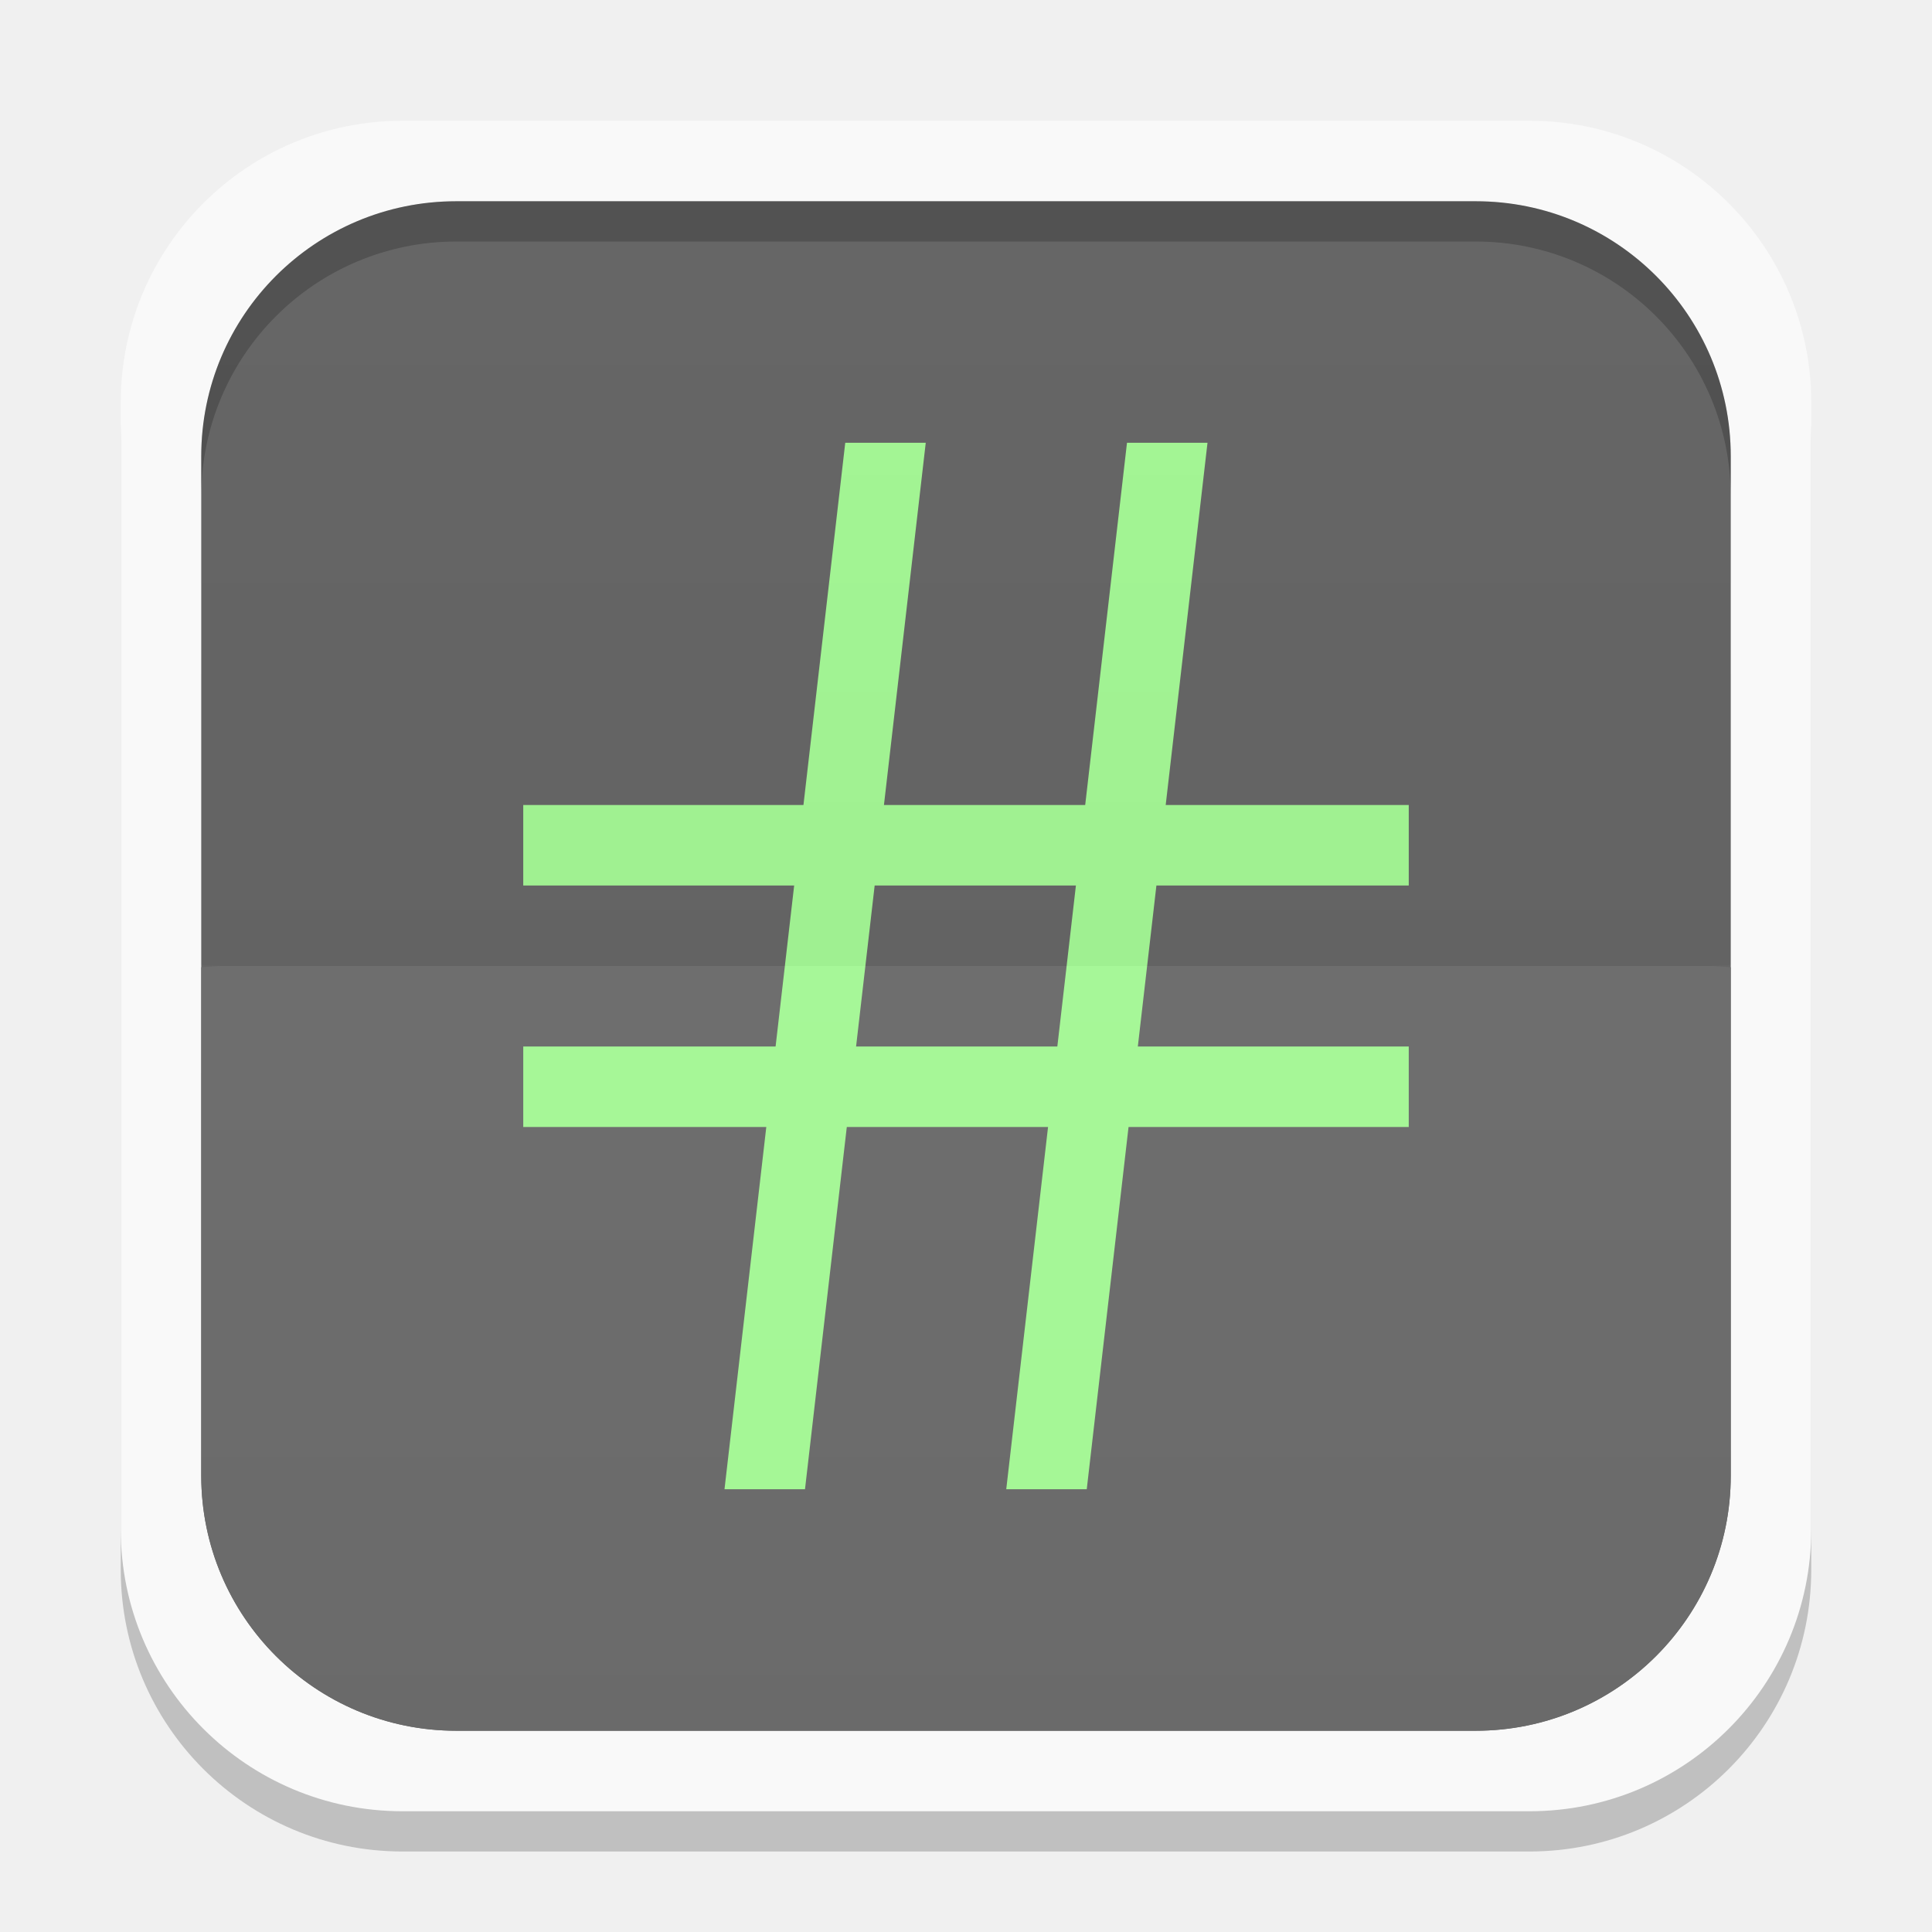
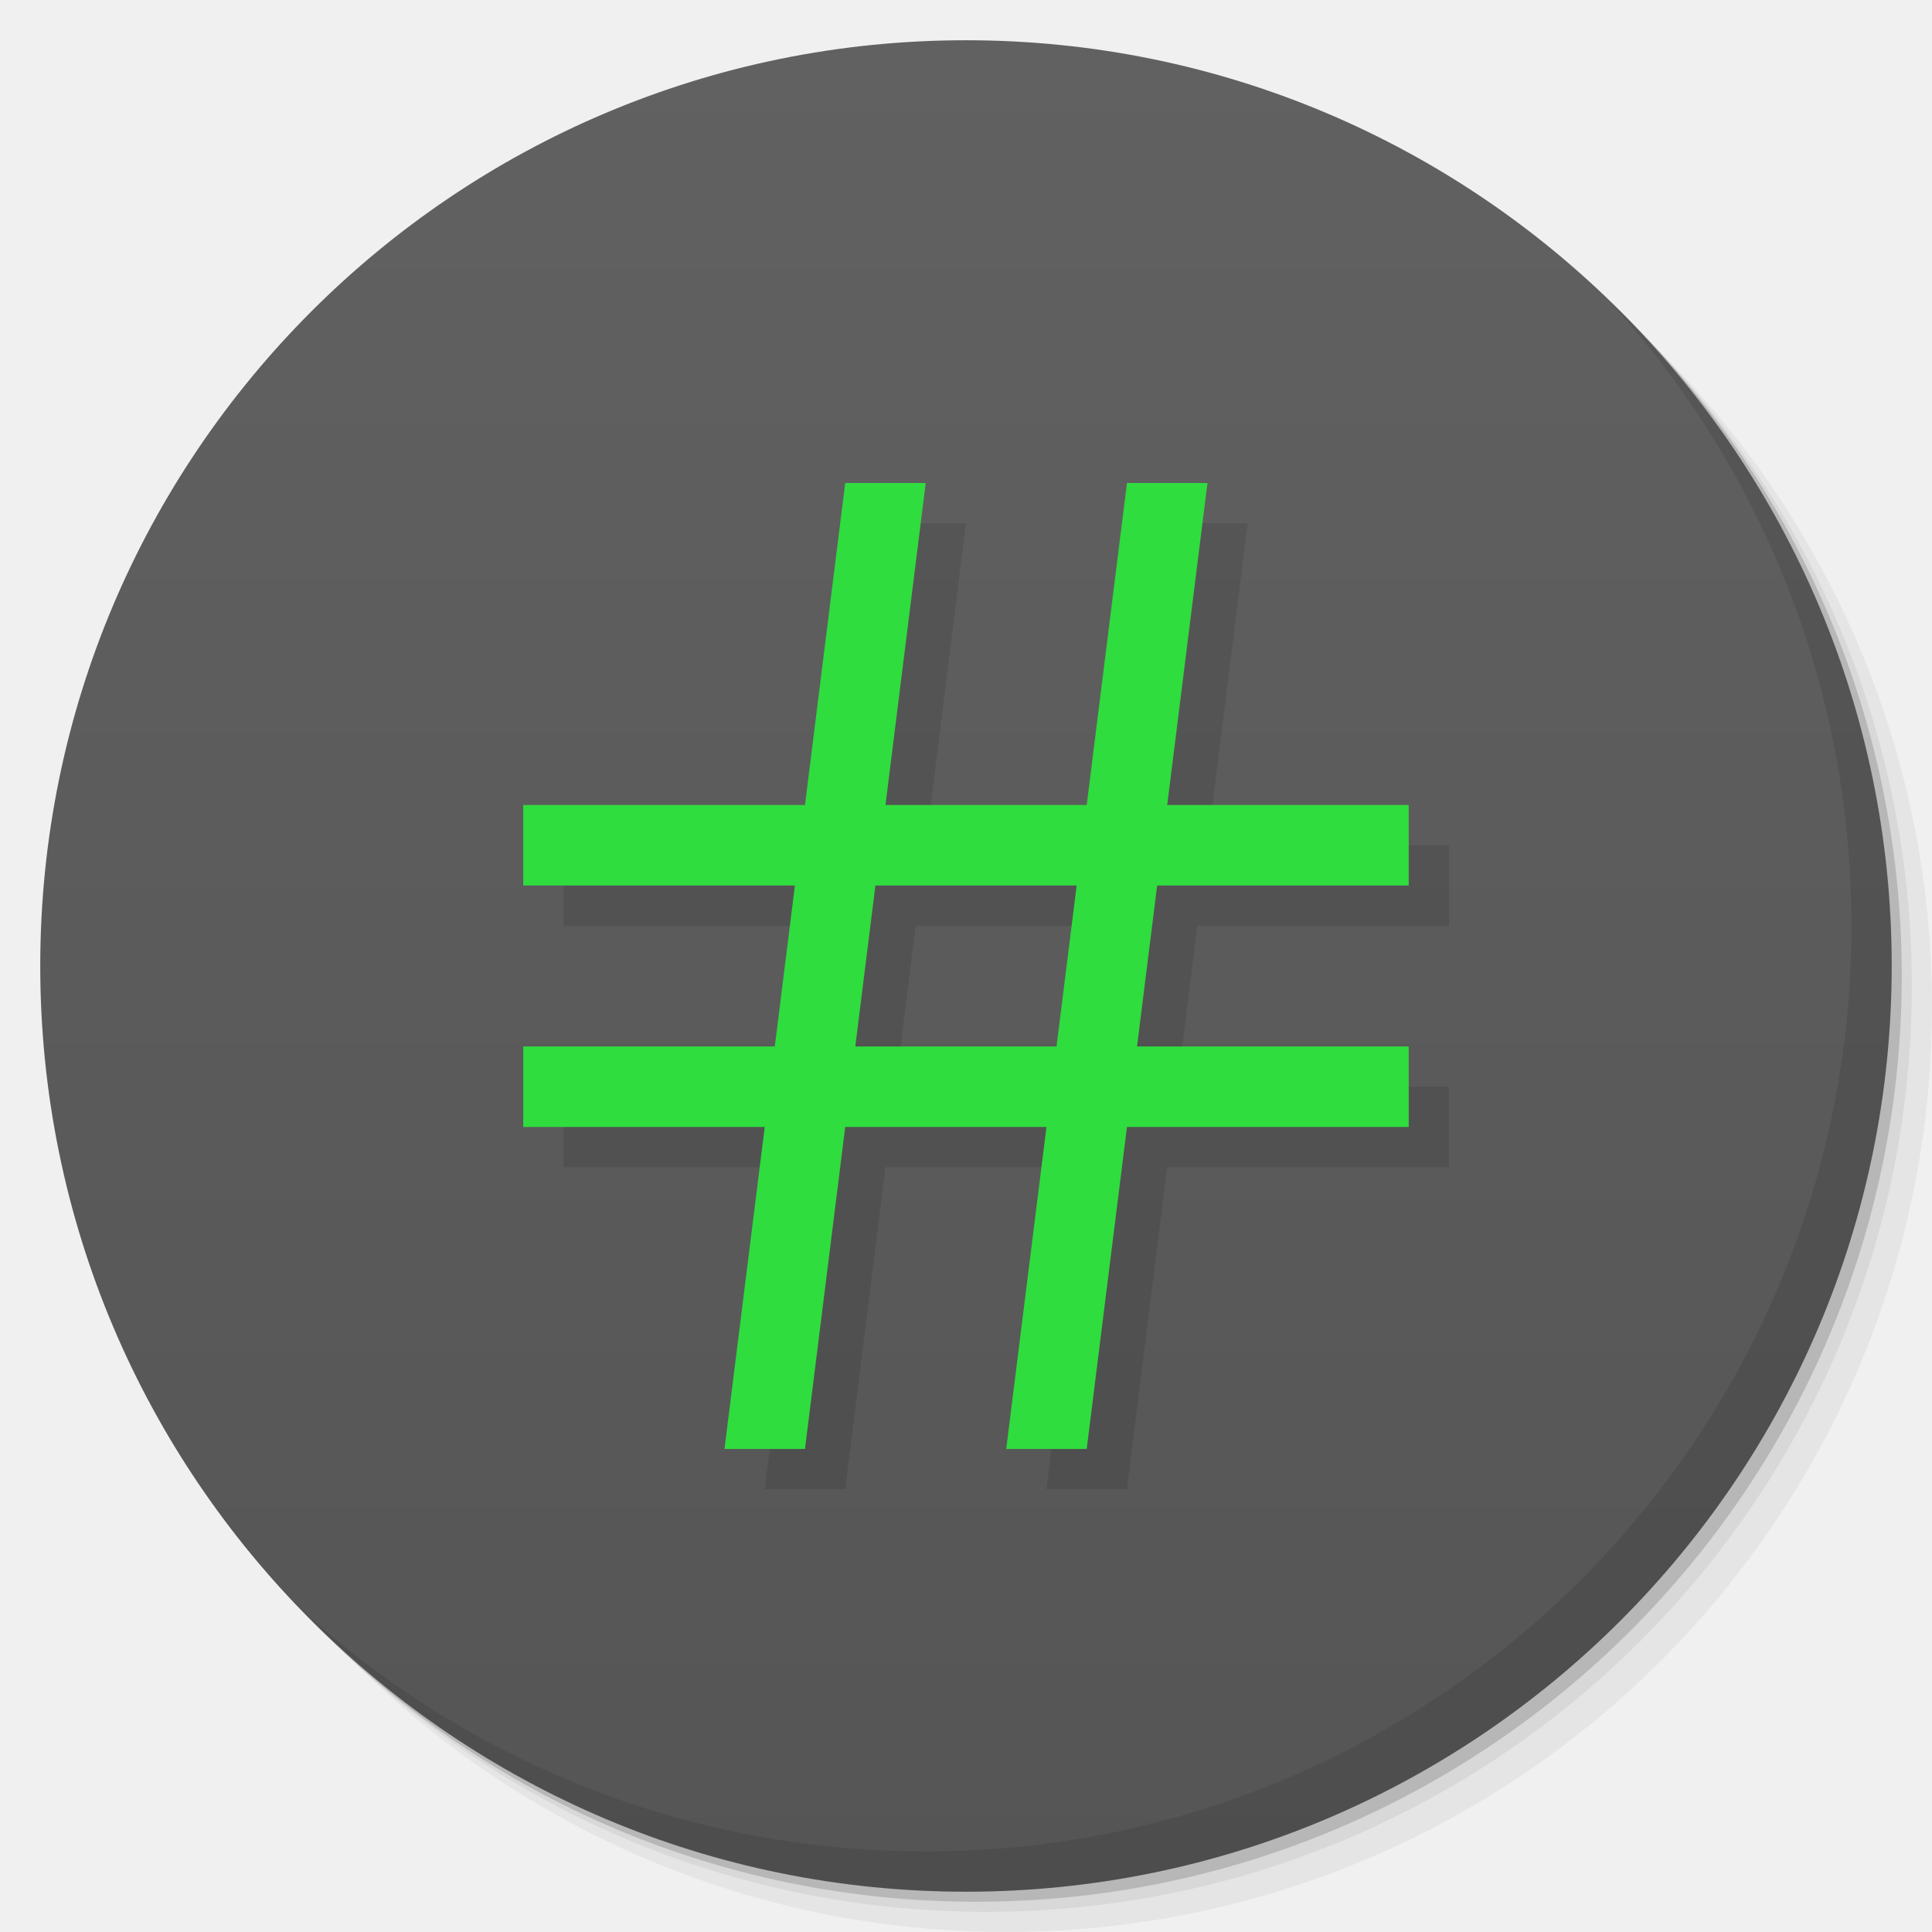
- <svg xmlns="http://www.w3.org/2000/svg" xmlns:xlink="http://www.w3.org/1999/xlink" width="48" height="48">
-   <defs>
-     <clipPath>
-       <path d="M -670.14,51.863 L -114.616,405.003 L -257.111,510.326 L -514.221,-71.013 L -670.14,51.863 z" />
-     </clipPath>
-     <clipPath>
-       <rect width="20" x="1" y="1" rx="2" height="20" fill="#fff" fill-rule="evenodd" />
-     </clipPath>
-     <clipPath>
-       <rect width="84" x="6" y="6" rx="6" height="84" fill="#fff" />
-     </clipPath>
-     <clipPath>
-       <path d="M 54.1,12.5 12.9,54.7 C -2.7,70.3 23,69 32.3,74.9 36.6,77.7 18.5,81.3 22.2,85 c 3.6,3.7 21.7,7.1 25.3,10.7 3.6,3.7 -7.3,7.6 -3.7,11.3 3.5,3.7 11.9,0.2 13.4,8.6 1.1,6.2 15.4,3.1 21.8,-2.2 4,-3.4 -6.9,-3.4 -3.3,-7.1 9,-9.1 17,-4.1 20.3,-12.5 1.8,-4.5 -13.6,-7.7 -9.5,-10.6 9.8,-6.9 45.8,-10.4 29.2,-27 L 73,12.5 c -5.3,-5 -14,-5 -18.9,0 z m -9.9,64.7 c 0.9,0 30.8,4 19.3,7.1 -4.4,1.2 -24.6,-7.1 -19.3,-7.1 z m 57.2,16.6 c 0,2.1 16.3,3.3 15.4,-0.5 -1.3,-6.4 -13.6,-5.9 -15.4,0.5 z m -69.5,11.1 c 3.7,3.2 9.3,-0.7 11.1,-5.2 -3.6,-4.7 -16.9,0.3 -11.1,5.2 z m 67.5,-6.7 c -4.6,4.2 0.8,8.6 5.3,5.7 1.2,-0.8 -0.1,-4.7 -5.3,-5.7 z" />
-     </clipPath>
-     <clipPath>
-       <rect width="96" x="-100" height="96" fill="#fff" />
-     </clipPath>
-     <clipPath>
-       <path d="M 95.311,352.545 L 476.403,352.545 L 476.403,71.423 L 95.311,71.423 L 95.311,352.545 z" />
-     </clipPath>
-     <clipPath>
-       <path d="M 93.311,354.545 L 478.511,354.545 L 478.511,69.185 L 93.311,69.185 L 93.311,354.545 z" />
-     </clipPath>
-     <clipPath>
-       <path d="M 93.311,69.185 L 478.511,69.185 L 478.511,354.545 L 93.311,354.545 L 93.311,69.185 z" />
-     </clipPath>
-     <clipPath>
-       <path d="M 92.311,355.545 L 479.511,355.545 L 479.511,68.185 L 92.311,68.185 L 92.311,355.545 z" />
-     </clipPath>
-     <linearGradient gradientTransform="translate(0,-1004.362)" y2="1047.36" x2="0" y1="1028.36" gradientUnits="userSpaceOnUse" id="0" xlink:href="#1" />
+ <svg xmlns="http://www.w3.org/2000/svg" xmlns:xlink="http://www.w3.org/1999/xlink" width="48" viewBox="0 0 13.547 13.547" height="48" id="svg2" version="1.1">
+   <defs id="defs4">
+     <linearGradient id="linearGradient3944">
+       <stop style="stop-color:#555555;stop-opacity:1;" offset="0" id="stop3946" />
+       <stop style="stop-color:#616161;stop-opacity:1;" offset="1" id="stop3948" />
+     </linearGradient>
+     <linearGradient id="0">
+       <stop stop-color="#198ba6" id="stop7" />
+       <stop offset="1" stop-color="#42c9e7" id="stop9" />
+     </linearGradient>
+     <clipPath id="clipPath11">
+       <path d="m 489.217,197.275 c -2.603,0 -3.953,-1.367 -3.953,-3.971 l 0,0 0,-1.034 c 0,-2.604 1.35,-3.971 3.953,-3.971 l 0,0 1.035,0 c 2.62,0 3.97,1.367 3.97,3.971 l 0,0 0,1.034 c 0,2.604 -1.35,3.971 -3.97,3.971 l 0,0 -1.035,0 z" id="path13" />
+     </clipPath>
    <linearGradient id="1">
-       <stop stop-color="#ffffff" />
-       <stop offset="1" stop-color="#ffffff" stop-opacity="0" />
-     </linearGradient>
-     <linearGradient xlink:href="#3" id="2" gradientUnits="userSpaceOnUse" y1="1028.36" x2="0" y2="1047.36" gradientTransform="matrix(1,0,0,-1,0,1052.362)" />
-     <linearGradient id="3">
-       <stop />
-       <stop offset="1" stop-opacity="0" />
-     </linearGradient>
-     <clipPath>
-       <rect height="96" x="-100" width="96" fill="#fff" />
-     </clipPath>
-     <clipPath>
-       <rect height="84" rx="6" y="6" x="6" width="84" fill="#fff" />
-     </clipPath>
-     <clipPath>
-       <rect height="20" rx="2" y="1" x="1" width="20" fill="#fff" fill-rule="evenodd" />
-     </clipPath>
-     <clipPath>
-       <rect height="96" x="-100" width="96" fill="#fff" />
-     </clipPath>
-     <clipPath>
-       <rect height="84" rx="6" y="6" x="6" width="84" fill="#fff" />
-     </clipPath>
-     <clipPath>
-       <rect height="20" rx="2" y="1" x="1" width="20" fill="#fff" fill-rule="evenodd" />
-     </clipPath>
-     <radialGradient gradientUnits="userSpaceOnUse" xlink:href="#4" r="7" gradientTransform="matrix(2.85714 0 0 2.85714 -609.1435 -473.6666)" cy="255.42" cx="328" />
-     <radialGradient gradientUnits="userSpaceOnUse" xlink:href="#4" r="7" gradientTransform="matrix(1.22449 0 0 1.22449 49.7555 -179.343)" cy="255.42" cx="328" />
-     <radialGradient gradientUnits="userSpaceOnUse" xlink:href="#4" r="7" gradientTransform="matrix(2.85714 0 0 2.85714 -609.1435 -473.6666)" cy="255.42" cx="328" />
-     <radialGradient gradientUnits="userSpaceOnUse" xlink:href="#4" r="7" gradientTransform="matrix(2.85714 0 0 2.85714 -609.1435 -473.6666)" cy="255.42" cx="328" />
-     <radialGradient gradientUnits="userSpaceOnUse" xlink:href="#4" r="7" gradientTransform="matrix(1.22449 0 0 1.22449 49.7555 -179.343)" cy="255.42" cx="328" />
-     <radialGradient gradientUnits="userSpaceOnUse" xlink:href="#4" r="7" gradientTransform="matrix(1.22449 0 0 1.22449 49.7555 -179.343)" cy="255.42" cx="328" />
-     <linearGradient x2="0" gradientUnits="userSpaceOnUse" y2="231" y1="273" xlink:href="#7" gradientTransform="translate(0 4.09376)" />
-     <linearGradient id="4">
-       <stop stop-color="#eaba31" />
-       <stop offset="1" stop-color="#ff9200" />
-     </linearGradient>
-     <linearGradient id="5">
-       <stop stop-color="#f0f0f0" />
-       <stop offset="1" stop-color="#f8f8f8" />
-     </linearGradient>
-     <linearGradient x2="0" gradientUnits="userSpaceOnUse" y2="231" y1="273" xlink:href="#7" gradientTransform="translate(0 4.09376)" />
-     <linearGradient x2="0" gradientUnits="userSpaceOnUse" y2="90" y1="230" id="6" xlink:href="#5" gradientTransform="matrix(.375 0 0 .375 298 16)" />
-     <linearGradient id="7">
-       <stop stop-color="#818181" />
-       <stop offset="1" stop-color="#c5c5c5" />
-     </linearGradient>
-     <linearGradient gradientUnits="userSpaceOnUse" x2="0" y2="90" y1="230" xlink:href="#5" id="8" gradientTransform="matrix(.375 0 0 .375 298 16)" />
-     <linearGradient x2="0" gradientUnits="userSpaceOnUse" y2="90" y1="230" id="9" xlink:href="#5" gradientTransform="matrix(.25 0 0 .25 300 132)" />
-     <linearGradient x2="0" gradientUnits="userSpaceOnUse" y2="124" y1="140" xlink:href="#7" gradientTransform="translate(11.38843 1.3713)" />
-     <linearGradient gradientUnits="userSpaceOnUse" x2="0" y2="124" y1="140" xlink:href="#7" />
-     <linearGradient gradientUnits="userSpaceOnUse" x2="0" y2="90" y1="230" xlink:href="#5" id="A" gradientTransform="matrix(.25 0 0 .25 300 132)" />
-     <linearGradient x2="0" gradientUnits="userSpaceOnUse" y2="231" y1="273" xlink:href="#7" gradientTransform="matrix(5.71429 0 0 5.71429 -1730.286 -1284)" />
-     <linearGradient gradientUnits="userSpaceOnUse" x2="0" y2="85" y1="107" xlink:href="#7" />
-     <linearGradient gradientUnits="userSpaceOnUse" x2="0" y2="231" y1="273" xlink:href="#7" gradientTransform="matrix(5.71429 0 0 5.71429 -1730.286 -1284)" />
-     <linearGradient x2="0" gradientUnits="userSpaceOnUse" y2="40" y1="280" id="B" xlink:href="#5" gradientTransform="matrix(.175 0 0 .175 302.8 216)" />
-     <linearGradient x2="0" gradientUnits="userSpaceOnUse" y2="231" y1="273" xlink:href="#7" gradientTransform="matrix(5.71429 0 0 5.71429 -1730.286 -1284)" />
-     <linearGradient gradientUnits="userSpaceOnUse" x2="0" y2="40" y1="280" xlink:href="#5" id="C" gradientTransform="matrix(.175 0 0 .175 302.8 216)" />
-     <linearGradient gradientUnits="userSpaceOnUse" x2="0" y2="85" y1="107" xlink:href="#7" />
-     <linearGradient x2="0" gradientUnits="userSpaceOnUse" y2="124" y1="140" xlink:href="#7" gradientTransform="translate(11.38843 1.3713)" />
-     <linearGradient gradientUnits="userSpaceOnUse" x2="0" y2="231" y1="273" xlink:href="#7" gradientTransform="translate(0 4.09376)" />
-     <linearGradient gradientUnits="userSpaceOnUse" x2="0" y2="124" y1="140" xlink:href="#7" gradientTransform="translate(11.38843 1.3713)" />
-     <linearGradient gradientUnits="userSpaceOnUse" x2="0" y2="85" y1="107" xlink:href="#7" />
-     <linearGradient x2="0" gradientUnits="userSpaceOnUse" y2="90" y1="230" id="D" xlink:href="#5" gradientTransform="matrix(.25 0 0 .25 300 132)" />
-     <linearGradient gradientUnits="userSpaceOnUse" x2="0" y2="124" y1="140" xlink:href="#7" />
-     <linearGradient x2="0" gradientUnits="userSpaceOnUse" y2="40" y1="280" id="E" xlink:href="#5" gradientTransform="matrix(.175 0 0 .175 302.8 216)" />
-     <linearGradient x2="0" gradientUnits="userSpaceOnUse" y2="90" y1="230" id="F" xlink:href="#5" gradientTransform="matrix(.375 0 0 .375 298 16)" />
-     <linearGradient gradientUnits="userSpaceOnUse" x2="0" y2="124" y1="140" xlink:href="#7" />
-     <clipPath>
-       <rect height="30" rx="6" y="29" x="433" width="30" color="#bebebe" />
-     </clipPath>
-     <clipPath>
-       <rect height="20" rx="4" y="78" x="434" width="20" color="#bebebe" />
-     </clipPath>
-     <clipPath>
-       <rect height="22" rx="4" y="77" x="433" width="22" color="#bebebe" />
-     </clipPath>
-     <clipPath>
-       <rect height="240" rx="50" y="36" x="24" width="240" fill="#986767" color="#bebebe" />
-     </clipPath>
-     <clipPath>
-       <path d="m 328,242.094 c -7.732,0 -14,6.268 -14,14 0,7.732 6.268,14 14,14 7.732,0 14,-6.268 14,-14 0,-7.732 -6.268,-14 -14,-14 z m 0,9.906 c 2.209,0 4,1.791 4,4 0,2.209 -1.791,4 -4,4 -2.209,0 -4,-1.791 -4,-4 0,-2.209 1.791,-4 4,-4 z m 0,1 c -1.657,0 -3,1.343 -3,3 0,1.657 1.343,3 3,3 1.657,0 3,-1.343 3,-3 0,-1.657 -1.343,-3 -3,-3 z m 0,1 c 1.105,0 2,0.895 2,2 0,1.105 -0.895,2 -2,2 -1.105,0 -2,-0.895 -2,-2 0,-1.105 0.895,-2 2,-2 z" />
-     </clipPath>
-     <clipPath>
-       <rect height="16" rx="3" y="116" x="432" width="16" color="#bebebe" />
-     </clipPath>
-     <clipPath>
-       <rect height="16" rx="3" y="116" x="432" width="16" color="#bebebe" />
-     </clipPath>
-     <clipPath>
-       <rect transform="rotate(90)" height="42" rx="9" y="223" x="307" width="42" fill="url(#C)" color="#bebebe" />
-     </clipPath>
-     <clipPath>
-       <rect height="240" rx="50" y="36" x="24" width="240" fill="#986767" color="#bebebe" />
-     </clipPath>
-     <clipPath>
-       <rect height="30" rx="4" y="29" x="433" width="30" opacity="0.2" fill="#6d6d6d" color="#bebebe" />
-     </clipPath>
-     <clipPath>
-       <path d="m 451.388,127.371 c -3.314,0 -6,2.686 -6,6 0,3.314 2.686,6 6,6 3.314,0 6,-2.686 6,-6 0,-3.314 -2.686,-6 -6,-6 z m 0,3 c 1.657,0 3,1.343 3,3 0,1.657 -1.343,3 -3,3 -1.657,0 -3,-1.343 -3,-3 0,-1.657 1.343,-3 3,-3 z m 0,1 c -1.105,0 -2,0.895 -2,2 0,1.105 0.895,2 2,2 1.105,0 2,-0.895 2,-2 0,-1.105 -0.895,-2 -2,-2 z m 0,1 c 0.552,0 1,0.448 1,1 0,0.552 -0.448,1 -1,1 -0.552,0 -1,-0.448 -1,-1 0,-0.552 0.448,-1 1,-1 z" />
-     </clipPath>
-     <clipPath>
-       <path d="m 440,126 c -3.314,0 -6,2.686 -6,6 0,3.314 2.686,6 6,6 3.314,0 6,-2.686 6,-6 0,-3.314 -2.686,-6 -6,-6 z m 0,3 c 1.657,0 3,1.343 3,3 0,1.657 -1.343,3 -3,3 -1.657,0 -3,-1.343 -3,-3 0,-1.657 1.343,-3 3,-3 z m 0,1 c -1.105,0 -2,0.895 -2,2 0,1.105 0.895,2 2,2 1.105,0 2,-0.895 2,-2 0,-1.105 -0.895,-2 -2,-2 z m 0,1 c 0.552,0 1,0.448 1,1 0,0.552 -0.448,1 -1,1 -0.552,0 -1,-0.448 -1,-1 0,-0.552 0.448,-1 1,-1 z" />
-     </clipPath>
-     <clipPath>
-       <path d="m 144,76 c -44.183,0 -80,35.817 -80,80 0,44.183 35.817,80 80,80 44.183,0 80,-35.817 80,-80 0,-44.183 -35.817,-80 -80,-80 z m 0,56.607 c 12.624,0 22.857,10.233 22.857,22.857 0,12.624 -10.233,22.857 -22.857,22.857 -12.624,0 -22.857,-10.233 -22.857,-22.857 0,-12.624 10.233,-22.857 22.857,-22.857 z m 0,5.714 c -9.468,0 -17.143,7.675 -17.143,17.143 0,9.468 7.675,17.143 17.143,17.143 9.468,0 17.143,-7.675 17.143,-17.143 0,-9.468 -7.675,-17.143 -17.143,-17.143 z m 0,5.714 c 6.312,0 11.429,5.117 11.429,11.429 0,6.312 -5.117,11.429 -11.429,11.429 -6.312,0 -11.429,-5.117 -11.429,-11.429 0,-6.312 5.117,-11.429 11.429,-11.429 z" />
-     </clipPath>
-     <clipPath>
-       <path d="m 444,88 c -4.418,0 -8,3.582 -8,8 0,4.418 3.582,8 8,8 4.418,0 8,-3.582 8,-8 0,-4.418 -3.582,-8 -8,-8 z m 0,5 c 1.657,0 3,1.343 3,3 0,1.657 -1.343,3 -3,3 -1.657,0 -3,-1.343 -3,-3 0,-1.657 1.343,-3 3,-3 z m 0,1 c -1.105,0 -2,0.895 -2,2 0,1.105 0.895,2 2,2 1.105,0 2,-0.895 2,-2 0,-1.105 -0.895,-2 -2,-2 z m 0,1 c 0.552,0 1,0.448 1,1 0,0.552 -0.448,1 -1,1 -0.552,0 -1,-0.448 -1,-1 0,-0.552 0.448,-1 1,-1 z" />
-     </clipPath>
-     <clipPath>
-       <path d="m 451.388,133.371 6.429,4.714 0,-11.571 -6.429,0 z" />
-     </clipPath>
-     <clipPath>
-       <path d="m 144,48 -23.594,55.062 -55.594,-22.25 22.25,55.594 L 32,160 l 55.062,23.594 -22.25,55.594 55.594,-22.25 L 144,272 l 23.594,-55.062 55.594,22.25 -22.25,-55.594 L 256,160 200.938,136.406 223.188,80.812 167.594,103.062 144,48 z m -23.188,56 46.375,0 32.812,32.812 0,46.375 L 167.188,216 120.812,216 88,183.188 88,136.812 120.812,104 z" />
-     </clipPath>
-     <clipPath>
-       <path d="m 328,238 c -7.732,0 -14,6.268 -14,14 0,7.732 6.268,14 14,14 7.732,0 14,-6.268 14,-14 0,-7.732 -6.268,-14 -14,-14 z m 0,8.75 c 2.899,0 5.25,2.351 5.25,5.25 0,2.899 -2.351,5.25 -5.25,5.25 -2.899,0 -5.25,-2.351 -5.25,-5.25 0,-2.899 2.351,-5.25 5.25,-5.25 z m 0,1.75 c -1.933,0 -3.5,1.567 -3.5,3.5 0,1.933 1.567,3.5 3.5,3.5 1.933,0 3.5,-1.567 3.5,-3.5 0,-1.933 -1.567,-3.5 -3.5,-3.5 z m 0,1.75 c 0.966,0 1.75,0.784 1.75,1.75 0,0.966 -0.784,1.75 -1.75,1.75 -0.966,0 -1.75,-0.784 -1.75,-1.75 0,-0.966 0.784,-1.75 1.75,-1.75 z" />
-     </clipPath>
-     <clipPath>
-       <path d="m 328,238 c -7.732,0 -14,6.268 -14,14 0,7.732 6.268,14 14,14 7.732,0 14,-6.268 14,-14 0,-7.732 -6.268,-14 -14,-14 z m 0,9.906 c 2.209,0 4,1.791 4,4 0,2.209 -1.791,4 -4,4 -2.209,0 -4,-1.791 -4,-4 0,-2.209 1.791,-4 4,-4 z m 0,1 c -1.657,0 -3,1.343 -3,3 0,1.657 1.343,3 3,3 1.657,0 3,-1.343 3,-3 0,-1.657 -1.343,-3 -3,-3 z m 0,1 c 1.105,0 2,0.895 2,2 0,1.105 -0.895,2 -2,2 -1.105,0 -2,-0.895 -2,-2 0,-1.105 0.895,-2 2,-2 z" />
-     </clipPath>
-     <clipPath>
-       <rect height="90" rx="18.75" y="31" x="307" width="90" fill="url(#8)" color="#bebebe" />
-     </clipPath>
-     <clipPath>
-       <rect transform="matrix(0 -1 1 0 0 0)" height="60" rx="12.5" y="142" x="306" width="60" fill="url(#A)" color="#bebebe" />
-     </clipPath>
-     <clipPath>
-       <rect height="22" rx="3" y="77" x="433" width="22" opacity="0.2" fill="#6d6d6d" color="#bebebe" />
-     </clipPath>
-     <clipPath>
-       <rect height="16" rx="2" y="116" x="432" width="16" opacity="0.2" fill="#6d6d6d" color="#bebebe" />
-     </clipPath>
-     <clipPath>
-       <path d="m 328,256 15,11 0,-27 -15,0 z" />
-     </clipPath>
-     <clipPath>
-       <path d="m 328,242.094 c -7.732,0 -14,6.268 -14,14 0,7.732 6.268,14 14,14 7.732,0 14,-6.268 14,-14 0,-7.732 -6.268,-14 -14,-14 z M 328,252 c 2.209,0 4,1.791 4,4 0,2.209 -1.791,4 -4,4 -2.209,0 -4,-1.791 -4,-4 0,-2.209 1.791,-4 4,-4 z m 0,1 c -1.657,0 -3,1.343 -3,3 0,1.657 1.343,3 3,3 1.657,0 3,-1.343 3,-3 0,-1.657 -1.343,-3 -3,-3 z m 0,1 c 1.105,0 2,0.895 2,2 0,1.105 -0.895,2 -2,2 -1.105,0 -2,-0.895 -2,-2 0,-1.105 0.895,-2 2,-2 z" />
-     </clipPath>
-     <clipPath>
-       <rect height="22" rx="5" y="77" x="433" width="22" color="#bebebe" />
-     </clipPath>
-     <clipPath>
-       <rect height="22" rx="5" y="77" x="433" width="22" color="#bebebe" />
-     </clipPath>
-     <clipPath>
-       <rect height="30" rx="4" y="29" x="433" width="30" opacity="0.2" fill="#6d6d6d" color="#bebebe" />
-     </clipPath>
-     <clipPath>
-       <rect height="22" rx="3" y="77" x="433" width="22" opacity="0.2" fill="#6d6d6d" color="#bebebe" />
-     </clipPath>
-     <clipPath>
-       <rect transform="rotate(90)" height="42" rx="9" y="223" x="307" width="42" fill="url(#B)" color="#bebebe" />
-     </clipPath>
-     <clipPath>
-       <rect height="16" rx="2" y="116" x="432" width="16" opacity="0.2" fill="#6d6d6d" color="#bebebe" />
-     </clipPath>
-     <clipPath>
-       <rect height="30" rx="6" y="29" x="433" width="30" color="#bebebe" />
-     </clipPath>
-     <clipPath>
-       <rect height="30" rx="4" y="29" x="433" width="30" opacity="0.2" fill="#6d6d6d" color="#bebebe" />
-     </clipPath>
-     <clipPath>
-       <rect height="22" rx="4" y="77" x="433" width="22" color="#bebebe" />
-     </clipPath>
-     <clipPath>
-       <rect transform="matrix(0 -1 1 0 0 0)" height="60" rx="12.5" y="142" x="306" width="60" fill="url(#9)" color="#bebebe" />
-     </clipPath>
-     <clipPath>
-       <rect height="90" rx="18.75" y="31" x="307" width="90" fill="url(#6)" color="#bebebe" />
-     </clipPath>
-     <clipPath>
-       <rect height="16" rx="2" y="116" x="432" width="16" opacity="0.2" fill="#6d6d6d" color="#bebebe" />
-     </clipPath>
-     <clipPath>
-       <rect height="22" rx="3" y="77" x="433" width="22" opacity="0.2" fill="#6d6d6d" color="#bebebe" />
-     </clipPath>
-     <clipPath>
-       <rect height="20" rx="4" y="78" x="434" width="20" color="#bebebe" />
-     </clipPath>
-     <clipPath>
-       <rect height="16" rx="3" y="116" x="432" width="16" color="#bebebe" />
-     </clipPath>
-     <clipPath>
-       <rect transform="rotate(90)" height="42" rx="9" y="223" x="307" width="42" fill="url(#E)" color="#bebebe" />
-     </clipPath>
-     <clipPath>
-       <rect height="22" rx="4" y="77" x="433" width="22" color="#bebebe" />
-     </clipPath>
-     <clipPath>
-       <rect height="22" rx="5" y="77" x="433" width="22" color="#bebebe" />
-     </clipPath>
-     <clipPath>
-       <rect height="30" rx="6" y="29" x="433" width="30" color="#bebebe" />
-     </clipPath>
-     <clipPath>
-       <rect transform="matrix(0 -1 1 0 0 0)" height="60" rx="12.5" y="142" x="306" width="60" fill="url(#D)" color="#bebebe" />
-     </clipPath>
-     <clipPath>
-       <rect height="90" rx="18.75" y="31" x="307" width="90" fill="url(#F)" color="#bebebe" />
-     </clipPath>
-     <clipPath>
-       <rect height="240" rx="50" y="36" x="24" width="240" fill="#986767" color="#bebebe" />
-     </clipPath>
-     <clipPath>
-       <rect height="20" rx="4" y="78" x="434" width="20" color="#bebebe" />
-     </clipPath>
+       <stop stop-color="#620000" id="stop16" offset="0" style="stop-color:#f96963;stop-opacity:1;" />
+       <stop offset="1" stop-color="#dd0f0f" id="stop18" style="stop-color:#f96963;stop-opacity:1;" />
+     </linearGradient>
+     <clipPath id="clipPath20">
+       <rect y="223" x="307" height="42" width="42" transform="matrix(0,1,-1,0,0,0)" fill="url(#2)" color="#bebebe" rx="9" id="rect22" />
+     </clipPath>
+     <linearGradient xlink:href="#1" id="2" gradientUnits="userSpaceOnUse" gradientTransform="matrix(0.175,0,0,0.175,302.8,216)" y1="280" x2="0" y2="40" />
+     <clipPath id="clipPath25">
+       <rect y="85" x="433" height="22" width="22" fill="url(#3)" color="#bebebe" rx="4" id="rect27" />
+     </clipPath>
+     <linearGradient xlink:href="#1" id="3" gradientUnits="userSpaceOnUse" gradientTransform="matrix(0.0875,0,0,0.0875,430.9,81.5)" y1="291.43" x2="0" y2="40" />
+     <clipPath id="clipPath30">
+       <rect width="30" height="30" x="433" y="37" fill="url(#4)" color="#bebebe" rx="6" id="rect32" />
+     </clipPath>
+     <linearGradient xlink:href="#1" id="4" gradientUnits="userSpaceOnUse" gradientTransform="matrix(0.1193182,0,0,0.1193182,430.1364,32.22727)" y1="291.43" x2="0" y2="40" />
+     <clipPath id="clipPath35">
+       <rect width="16" height="16" x="304" y="212" transform="matrix(0,1,-1,0,0,0)" fill="url(#5)" color="#bebebe" rx="3" id="rect37" />
+     </clipPath>
+     <linearGradient xlink:href="#1" id="5" gradientUnits="userSpaceOnUse" gradientTransform="matrix(0.06666667,0,0,0.06666667,302.4,209.3333)" y1="280" x2="0" y2="40" />
+     <clipPath id="clipPath40">
+       <rect y="46" x="34" height="220" width="220" fill="url(#6)" color="#bebebe" rx="50" id="rect42" />
+     </clipPath>
+     <linearGradient xlink:href="#1" id="6" gradientUnits="userSpaceOnUse" gradientTransform="translate(0,-4)" y1="280" x2="0" y2="40" />
+     <clipPath id="clipPath45">
+       <rect y="142" x="290" height="60" width="60" fill="url(#7)" color="#bebebe" rx="12.5" id="rect47" />
+     </clipPath>
+     <linearGradient xlink:href="#1" id="7" gradientUnits="userSpaceOnUse" y1="204" x2="0" y2="140" />
+     <clipPath id="clipPath50">
+       <rect width="88" height="88" x="292" y="32" fill="url(#8)" color="#bebebe" rx="18" id="rect52" />
+     </clipPath>
+     <linearGradient xlink:href="#1" id="8" gradientUnits="userSpaceOnUse" y1="124" x2="0" y2="28" />
+     <clipPath id="clipPath55">
+       <rect y="101" x="417" height="22" width="22" fill="url(#9)" color="#bebebe" rx="5" id="rect57" />
+     </clipPath>
+     <linearGradient xlink:href="#1" id="9" gradientUnits="userSpaceOnUse" gradientTransform="matrix(0.0875,0,0,0.0875,414.9,97.5)" y1="302.86" x2="0" y2="28.571" />
+     <clipPath id="clipPath60">
+       <rect width="30" height="30" x="417" y="53" fill="url(#A)" color="#bebebe" rx="7" id="rect62" />
+     </clipPath>
+     <linearGradient xlink:href="#1" id="A" gradientUnits="userSpaceOnUse" gradientTransform="matrix(0.1193182,0,0,0.1193182,414.1364,48.22727)" y1="299.81" x2="0" y2="31.619" />
+     <use id="B" opacity="0.2" fill="#ffffff" xlink:href="#U" />
+     <clipPath id="clipPath66">
+       <use xlink:href="#B" transform="matrix(8,0,0,8,-2141.576,-54.42424)" id="use68" />
+     </clipPath>
+     <clipPath id="clipPath70">
+       <use xlink:href="#B" id="use72" />
+     </clipPath>
+     <use id="C" fill="none" xlink:href="#U" />
+     <clipPath id="clipPath75">
+       <use xlink:href="#C" id="use77" />
+     </clipPath>
+     <clipPath id="clipPath79">
+       <use transform="matrix(8,0,0,8,-2141.576,-54.42424)" xlink:href="#C" id="use81" />
+     </clipPath>
+     <use id="D" fill="none" xlink:href="#U" />
+     <clipPath id="clipPath84">
+       <use xlink:href="#D" id="use86" />
+     </clipPath>
+     <clipPath id="clipPath88">
+       <use transform="matrix(8,0,0,8,-2141.576,-54.42424)" xlink:href="#D" id="use90" />
+     </clipPath>
+     <use id="E" fill="none" xlink:href="#U" />
+     <clipPath id="clipPath93">
+       <use xlink:href="#E" id="use95" />
+     </clipPath>
+     <clipPath id="clipPath97">
+       <use transform="matrix(8,0,0,8,-2141.576,-54.42424)" xlink:href="#E" id="use99" />
+     </clipPath>
+     <use id="F" fill="none" xlink:href="#U" />
+     <clipPath id="clipPath102">
+       <use xlink:href="#F" id="use104" />
+     </clipPath>
+     <clipPath id="clipPath106">
+       <use transform="matrix(8,0,0,8,-2141.576,-54.42424)" xlink:href="#F" id="use108" />
+     </clipPath>
+     <use id="G" fill="none" xlink:href="#U" />
+     <clipPath id="clipPath111">
+       <use xlink:href="#G" id="use113" />
+     </clipPath>
+     <clipPath id="clipPath115">
+       <use transform="matrix(8,0,0,8,-2141.576,-54.42424)" xlink:href="#G" id="use117" />
+     </clipPath>
+     <use id="H" fill="none" xlink:href="#U" />
+     <clipPath id="clipPath120">
+       <use xlink:href="#H" id="use122" />
+     </clipPath>
+     <clipPath id="clipPath124">
+       <use transform="matrix(8,0,0,8,-2141.576,-54.42424)" xlink:href="#H" id="use126" />
+     </clipPath>
+     <use id="I" fill="none" xlink:href="#U" />
+     <clipPath id="clipPath129">
+       <use xlink:href="#I" id="use131" />
+     </clipPath>
+     <clipPath id="clipPath133">
+       <rect y="223" x="307" height="42" width="42" transform="matrix(0,1,-1,0,0,0)" fill="url(#2)" color="#bebebe" rx="9" id="rect135" />
+     </clipPath>
+     <clipPath id="clipPath137">
+       <rect y="85" x="433" height="22" width="22" fill="url(#3)" color="#bebebe" rx="4" id="rect139" />
+     </clipPath>
+     <clipPath id="clipPath141">
+       <rect width="30" height="30" x="433" y="37" fill="url(#4)" color="#bebebe" rx="6" id="rect143" />
+     </clipPath>
+     <clipPath id="clipPath145">
+       <rect width="16" height="16" x="304" y="212" transform="matrix(0,1,-1,0,0,0)" fill="url(#5)" color="#bebebe" rx="3" id="rect147" />
+     </clipPath>
+     <clipPath id="clipPath149">
+       <rect y="46" x="34" height="220" width="220" fill="url(#6)" color="#bebebe" rx="50" id="rect151" />
+     </clipPath>
+     <clipPath id="clipPath153">
+       <rect y="142" x="290" height="60" width="60" fill="url(#7)" color="#bebebe" rx="12.5" id="rect155" />
+     </clipPath>
+     <clipPath id="clipPath157">
+       <rect width="88" height="88" x="292" y="32" fill="url(#8)" color="#bebebe" rx="18" id="rect159" />
+     </clipPath>
+     <clipPath id="clipPath161">
+       <rect y="101" x="417" height="22" width="22" fill="url(#9)" color="#bebebe" rx="5" id="rect163" />
+     </clipPath>
+     <clipPath id="clipPath165">
+       <rect width="30" height="30" x="417" y="53" fill="url(#A)" color="#bebebe" rx="7" id="rect167" />
+     </clipPath>
+     <clipPath id="clipPath169">
+       <use transform="matrix(8,0,0,8,-2141.576,-54.42424)" xlink:href="#I" id="use171" />
+     </clipPath>
+     <use id="J" fill="none" xlink:href="#U" />
+     <clipPath id="clipPath174">
+       <use xlink:href="#J" id="use176" />
+     </clipPath>
+     <clipPath id="clipPath178">
+       <use transform="matrix(8,0,0,8,-2141.576,-54.42424)" xlink:href="#J" id="use180" />
+     </clipPath>
+     <use id="K" fill="none" xlink:href="#U" />
+     <clipPath id="clipPath183">
+       <use xlink:href="#K" id="use185" />
+     </clipPath>
+     <clipPath id="clipPath187">
+       <use transform="matrix(8,0,0,8,-2141.576,-54.42424)" xlink:href="#K" id="use189" />
+     </clipPath>
+     <use id="L" fill="none" xlink:href="#U" />
+     <clipPath id="clipPath192">
+       <use xlink:href="#L" id="use194" />
+     </clipPath>
+     <clipPath id="clipPath196">
+       <use transform="matrix(8,0,0,8,-2141.576,-54.42424)" xlink:href="#L" id="use198" />
+     </clipPath>
+     <use id="M" fill="none" xlink:href="#U" />
+     <clipPath id="clipPath201">
+       <use xlink:href="#M" id="use203" />
+     </clipPath>
+     <clipPath id="clipPath205">
+       <use transform="matrix(8,0,0,8,-2141.576,-54.42424)" xlink:href="#M" id="use207" />
+     </clipPath>
+     <use id="N" fill="none" xlink:href="#U" />
+     <clipPath id="clipPath210">
+       <use xlink:href="#N" id="use212" />
+     </clipPath>
+     <clipPath id="clipPath214">
+       <use transform="matrix(8,0,0,8,-2141.576,-54.42424)" xlink:href="#N" id="use216" />
+     </clipPath>
+     <use id="O" fill="none" xlink:href="#U" />
+     <clipPath id="clipPath219">
+       <use xlink:href="#O" id="use221" />
+     </clipPath>
+     <clipPath id="clipPath223">
+       <use transform="matrix(8,0,0,8,-2141.576,-54.42424)" xlink:href="#O" id="use225" />
+     </clipPath>
+     <clipPath id="clipPath227">
+       <path d="m 296,26 a 10,10 0 1 1 -20,0 10,10 0 1 1 20,0 z" id="path229" />
+     </clipPath>
+     <linearGradient gradientUnits="userSpaceOnUse" x2="0" y2="40" y1="280" xlink:href="#Q" id="P" gradientTransform="matrix(.175 0 0 .175 302.8 216)" />
+     <linearGradient id="Q">
+       <stop stop-color="#151515" id="stop233" />
+       <stop offset="1" stop-color="#222" id="stop235" />
+     </linearGradient>
+     <linearGradient gradientUnits="userSpaceOnUse" x2="0" y2="90" y1="230" xlink:href="#Q" id="R" gradientTransform="matrix(.375 0 0 .375 298 16)" />
+     <linearGradient gradientUnits="userSpaceOnUse" x2="0" y2="90" y1="230" xlink:href="#Q" id="S" gradientTransform="matrix(.25 0 0 .25 300 132)" />
+     <clipPath id="clipPath239">
+       <rect height="20" rx="4" y="78" x="434" width="20" color="#bebebe" id="rect241" />
+     </clipPath>
+     <clipPath id="clipPath243">
+       <rect height="22" rx="4" y="77" x="433" width="22" color="#bebebe" id="rect245" />
+     </clipPath>
+     <clipPath id="clipPath247">
+       <rect height="22" rx="5" y="77" x="433" width="22" color="#bebebe" id="rect249" />
+     </clipPath>
+     <clipPath id="clipPath251">
+       <rect height="30" rx="6" y="29" x="433" width="30" color="#bebebe" id="rect253" />
+     </clipPath>
+     <clipPath id="clipPath255">
+       <rect transform="matrix(0 -1 1 0 0 0)" height="60" rx="12.5" y="142" x="306" width="60" fill="url(#S)" color="#bebebe" id="rect257" />
+     </clipPath>
+     <clipPath id="clipPath259">
+       <rect height="90" rx="18.75" y="31" x="307" width="90" fill="url(#R)" color="#bebebe" id="rect261" />
+     </clipPath>
+     <clipPath id="clipPath263">
+       <rect height="30" rx="4" y="29" x="433" width="30" opacity="0.2" fill="#6d6d6d" color="#bebebe" id="rect265" />
+     </clipPath>
+     <clipPath id="clipPath267">
+       <rect height="22" rx="3" y="77" x="433" width="22" opacity="0.2" fill="#6d6d6d" color="#bebebe" id="rect269" />
+     </clipPath>
+     <clipPath id="clipPath271">
+       <path d="m 144,70 c -49.706,0 -90,40.294 -90,90 0,49.706 40.294,90 90,90 49.706,0 90,-40.294 90,-90 0,-49.706 -40.294,-90 -90,-90 z m 0,32.188 c 32.033,0 58,25.967 58,58 0,32.033 -25.967,58 -58,58 -32.033,0 -58,-25.967 -58,-58 0,-32.033 25.967,-58 58,-58 z" id="path273" />
+     </clipPath>
+     <clipPath id="clipPath275">
+       <path d="m 152,204 a 8,8 0 1 1 -16,0 8,8 0 1 1 16,0 z" id="path277" />
+     </clipPath>
+     <clipPath id="clipPath279">
+       <rect height="16" rx="3" y="116" x="432" width="16" color="#bebebe" id="rect281" />
+     </clipPath>
+     <clipPath id="clipPath283">
+       <path d="m 145,215 c 33.137,0 60,-26.863 60,-60 0,-33.137 -26.863,-60 -60,-60 -33.137,0 -60,26.863 -60,60 0,12.507 3.829,24.106 10.375,33.719 L 89,211 111.281,204.625 C 120.894,211.172 132.493,215 145,215 z" id="path285" />
+     </clipPath>
+     <clipPath id="clipPath287">
+       <path d="m 98.031,23.191 c -41.492,1.052 -74.844,35.068 -74.844,76.812 0,42.407 34.406,76.812 76.812,76.812 42.407,0 76.812,-34.406 76.812,-76.812 0,-42.407 -34.406,-76.812 -76.812,-76.812 -0.663,0 -1.31,-0.017 -1.969,0 z M 100,50.66 c 27.245,0 49.344,22.099 49.344,49.344 -1e-5,27.245 -22.099,49.344 -49.344,49.344 -27.245,-1e-5 -49.344,-22.099 -49.344,-49.344 0,-27.245 22.099,-49.344 49.344,-49.344 z" id="path289" />
+     </clipPath>
+     <clipPath id="clipPath291">
+       <rect height="16" rx="2" y="116" x="432" width="16" opacity="0.2" fill="#6d6d6d" color="#bebebe" id="rect293" />
+     </clipPath>
+     <clipPath id="clipPath295">
+       <rect height="240" rx="50" y="36" x="24" width="240" fill="#986767" color="#bebebe" id="rect297" />
+     </clipPath>
+     <clipPath id="clipPath299">
+       <rect transform="rotate(90)" height="42" rx="9" y="223" x="307" width="42" fill="url(#P)" color="#bebebe" id="rect301" />
+     </clipPath>
+     <linearGradient xlink:href="#0" id="T" gradientUnits="userSpaceOnUse" gradientTransform="matrix(1.210546,0,0,1.212299,-131.3481,-325.0735)" y1="279.1" x2="0" y2="268.33" />
+     <path id="U" d="m 296,26 a 10,10 0 1 1 -20,0 10,10 0 1 1 20,0 z" color="#000000" />
+     <linearGradient xlink:href="#W" id="V" y1="46.752" x2="0" y2="-24.433" gradientUnits="userSpaceOnUse" />
+     <linearGradient id="W">
+       <stop stop-color="#c7c7c7" id="stop307" />
+       <stop offset="1" stop-color="#dedede" id="stop309" />
+     </linearGradient>
+     <linearGradient xlink:href="#W" id="linearGradient3312" gradientUnits="userSpaceOnUse" y1="46.752" x2="0" y2="-24.433" gradientTransform="matrix(0.2363048,0,0,0.1863373,-11.35038,4.834975)" />
+     <linearGradient xlink:href="#W-1" id="linearGradient3312-3" gradientUnits="userSpaceOnUse" y1="46.752" x2="0" y2="-24.433" gradientTransform="matrix(0.2363048,0,0,0.1863373,-11.35038,4.834975)" />
+     <linearGradient id="W-1">
+       <stop stop-color="#c7c7c7" id="stop307-9" />
+       <stop offset="1" stop-color="#dedede" id="stop309-6" />
+     </linearGradient>
+     <linearGradient xlink:href="#1" id="linearGradient3938" x1="7.056" y1="13.264" x2="6.773" y2="0.282" gradientUnits="userSpaceOnUse" />
+     <linearGradient xlink:href="#linearGradient3944" id="linearGradient3950" x1="-25.5" y1="15" x2="-25.5" y2="11" gradientUnits="userSpaceOnUse" />
+     <linearGradient xlink:href="#linearGradient3944" id="linearGradient3990" gradientUnits="userSpaceOnUse" x1="-25.5" y1="15" x2="-25.5" y2="11" />
+     <linearGradient xlink:href="#linearGradient3944" id="linearGradient3992" gradientUnits="userSpaceOnUse" x1="-25.5" y1="15" x2="-25.5" y2="11" gradientTransform="matrix(15.33333,0,0,11.5,415,-125.5)" />
+     <linearGradient xlink:href="#linearGradient3944" id="linearGradient4001" gradientUnits="userSpaceOnUse" x1="-25.5" y1="15" x2="-25.5" y2="11" />
+     <linearGradient xlink:href="#linearGradient3944" id="linearGradient4008" gradientUnits="userSpaceOnUse" x1="-25.5" y1="15" x2="-25.5" y2="11" />
+     <linearGradient xlink:href="#linearGradient3944" id="linearGradient4013" gradientUnits="userSpaceOnUse" x1="-25.5" y1="15" x2="-25.5" y2="11" />
+     <linearGradient xlink:href="#linearGradient3944" id="linearGradient4015" gradientUnits="userSpaceOnUse" x1="-25.5" y1="15" x2="-25.5" y2="11" gradientTransform="matrix(15.33333,0,0,11.5,415,-125.5)" />
+     <linearGradient xlink:href="#linearGradient3944" id="linearGradient4022" gradientUnits="userSpaceOnUse" x1="-25.5" y1="15" x2="-25.5" y2="11" />
+     <linearGradient xlink:href="#linearGradient3944" id="linearGradient4024" gradientUnits="userSpaceOnUse" x1="-25.5" y1="15" x2="-25.5" y2="11" gradientTransform="matrix(15.33333,0,0,11.5,415,-125.5)" />
+     <linearGradient xlink:href="#linearGradient3944" id="linearGradient4031" gradientUnits="userSpaceOnUse" x1="-25.5" y1="15" x2="-25.5" y2="11" />
+     <linearGradient xlink:href="#linearGradient3944" id="linearGradient4036" gradientUnits="userSpaceOnUse" x1="-25.5" y1="15" x2="-25.5" y2="11" />
+     <linearGradient y2="268.33" x2="0" y1="279.1" gradientTransform="matrix(1.10525,0,0,1.10525,-134.2787,-295.7618)" gradientUnits="userSpaceOnUse" id="1-9" xlink:href="#0-2" />
+     <linearGradient id="0-2">
+       <stop id="stop3638" stop-color="#c22219" />
+       <stop id="stop3640" stop-color="#e12a20" offset="1" />
+     </linearGradient>
+     <linearGradient xlink:href="#0-2" id="linearGradient3664" gradientUnits="userSpaceOnUse" gradientTransform="matrix(1.10525,0,0,1.10525,-120.2025,-295.3944)" y1="279.1" x2="0" y2="268.33" />
+     <linearGradient xlink:href="#4-2" id="5-0" gradientUnits="userSpaceOnUse" x1="135" y1="120" x2="160" y2="160" gradientTransform="matrix(0.05622958,0,0,0.05622958,0.07160145,-0.0527796)" />
+     <linearGradient id="4-2">
+       <stop stop-color="#eff7fc" id="stop67" />
+       <stop offset="1" stop-color="#ffffff" id="stop69" />
+     </linearGradient>
+     <linearGradient y2="160" x2="160" y1="120" x1="135" gradientTransform="matrix(0.05622958,0,0,0.05622958,0.07160145,-0.0527796)" gradientUnits="userSpaceOnUse" id="linearGradient3103" xlink:href="#4-2" />
+     <linearGradient id="4-2-8">
+       <stop stop-color="#eff7fc" id="stop67-0" />
+       <stop offset="1" stop-color="#ffffff" id="stop69-2" />
+     </linearGradient>
  </defs>
-   <g>
-     <rect rx="7" y="4" x="3" height="42" width="42" opacity="0.2" />
-     <rect width="42" height="42" x="3" y="3" rx="7" fill="#f9f9f9" />
+   <g id="layer1">
+     <path style="opacity:0.05;fill:#000000;fill-opacity:1;stroke:none" d="M 25,2 C 12.297,2 2,12.297 2,25 2,31.367 4.601,37.117 8.781,41.281 12.866,44.994 18.296,47.25 24.25,47.25 c 12.703,0 23,-10.297 23,-23 0,-5.954 -2.256,-11.384 -5.969,-15.469 C 37.117,4.601 31.367,2 25,2 z M 41.281,8.781 C 45.136,12.894 47.5,18.419 47.5,24.5 c 0,12.703 -10.297,23 -23,23 C 18.419,47.5 12.894,45.136 8.781,41.281 12.941,45.425 18.665,48 25,48 37.703,48 48,37.703 48,25 48,18.665 45.425,12.941 41.281,8.781 z" transform="scale(0.2822222,0.2822222)" id="path3978" />
+     <path style="opacity:0.1;fill:#000000;fill-opacity:1;stroke:none" d="M 41.281,8.781 C 44.994,12.866 47.25,18.296 47.25,24.25 c 0,12.703 -10.297,23 -23,23 -5.954,0 -11.384,-2.256 -15.469,-5.969 C 12.894,45.136 18.419,47.5 24.5,47.5 c 12.703,0 23,-10.297 23,-23 0,-6.081 -2.364,-11.606 -6.219,-15.719 z" transform="scale(0.2822222,0.2822222)" id="path3976" />
+     <path transform="matrix(4.327407,0,0,3.245556,117.1928,-35.34833)" d="m -24,13 a 1.5,2 0 1 1 -3,0 1.5,2 0 1 1 3,0 z" id="path3952" style="opacity:0.2;fill:#000000;fill-opacity:1;stroke:none" />
  </g>
-   <g>
-     <rect rx="6.333" y="5" x="5" height="38" width="38" fill="#666666" />
-     <path d="M 5.531,24 C 5.35,24 5.176,24.022 5,24.031 l 0,12.625 c 0,3.509 2.835,6.344 6.344,6.344 l 25.312,0 C 40.165,43 43,40.165 43,36.656 L 43,24.031 C 42.824,24.021 42.65,24 42.469,24 l -36.938,0 z" fill="#6a6a6a" />
+   <g id="layer2">
+     <path style="opacity:1;fill:url(#linearGradient3950);fill-opacity:1;stroke:none" id="path3942" d="m -24,13 a 1.5,2 0 1 1 -3,0 1.5,2 0 1 1 3,0 z" transform="matrix(4.327407,0,0,3.245556,117.1222,-35.41889)" />
+     <path style="opacity:0.1;fill:#000000;fill-opacity:1;stroke:none" d="M 40.031 7.531 C 43.744 11.616 46 17.046 46 23 C 46 35.703 35.703 46 23 46 C 17.046 46 11.616 43.744 7.531 40.031 C 11.709 44.323 17.538 47 24 47 C 36.703 47 47 36.703 47 24 C 47 17.538 44.323 11.709 40.031 7.531 z " transform="scale(0.2822222,0.2822222)" id="path4027" />
  </g>
-   <g transform="translate(0,-1004.362)">
-     <g transform="translate(6,0)" fill="#a4f795">
-       <path d="m 15,1015.362 2,0 -3,26 -2,0 z" />
-       <path d="m 22,1015.362 2,0 -3,26 -2,0 z" />
+   <g id="layer3">
+     <g style="fill:#000000;fill-opacity:1;opacity:0.1" id="g3991" transform="matrix(0.2822222,0,0,0.2822222,0.2822222,-283.1711)">
+       <g id="g3993" transform="translate(6,0)" style="fill:#000000;fill-opacity:1">
+         <path style="fill:#000000;fill-opacity:1" id="path3995" d="m 15,1016.362 2,0 -3,24 -2,0 z" />
+         <path style="fill:#000000;fill-opacity:1" id="path3997" d="m 22,1016.362 2,0 -3,24 -2,0 z" />
+       </g>
+       <g id="g3999" style="fill:#000000;fill-opacity:1">
+         <path style="fill:#000000;fill-opacity:1" id="path4001" d="m 13,1024.362 0,2 22,0 0,-2 z" />
+         <path style="fill:#000000;fill-opacity:1" id="path4003" d="m 13,1030.362 0,2 22,0 0,-2 z" />
+       </g>
    </g>
-     <g fill="#a4f795">
-       <path d="m 13,1024.362 0,2 22,0 0,-2 z" />
-       <path d="m 13,1030.362 0,2 22,0 0,-2 z" />
+     <g transform="matrix(0.2822222,0,0,0.2822222,-1.0833334e-8,-283.4533)" id="g344" style="fill:#2fdd3e;fill-opacity:1">
+       <g style="fill:#2fdd3e;fill-opacity:1" transform="translate(6,0)" id="g346">
+         <path d="m 15,1016.362 2,0 -3,24 -2,0 z" id="path348" style="fill:#2fdd3e;fill-opacity:1" />
+         <path d="m 22,1016.362 2,0 -3,24 -2,0 z" id="path350" style="fill:#2fdd3e;fill-opacity:1" />
+       </g>
+       <g style="fill:#2fdd3e;fill-opacity:1" id="g352">
+         <path d="m 13,1024.362 0,2 22,0 0,-2 z" id="path354" style="fill:#2fdd3e;fill-opacity:1" />
+         <path d="m 13,1030.362 0,2 22,0 0,-2 z" id="path356" style="fill:#2fdd3e;fill-opacity:1" />
+       </g>
    </g>
  </g>
-   <g>
-     <path d="M 11.344,5 C 7.835,5 5,7.835 5,11.344 l 0,1 C 5,8.835 7.835,6 11.344,6 l 25.312,0 C 40.165,6 43,8.835 43,12.344 l 0,-1 C 43,7.835 40.165,5 36.656,5 l -25.312,0 z" opacity="0.2" />
-     <path d="M 5.531,24 C 5.35,24 5.176,24.022 5,24.031 l 0,12.625 c 0,3.509 2.835,6.344 6.344,6.344 l 25.312,0 C 40.165,43 43,40.165 43,36.656 L 43,24.031 C 42.824,24.021 42.65,24 42.469,24 l -36.938,0 z" opacity="0.03" fill="url(#0)" />
-     <path d="M 5.531,24 C 5.35,24 5.176,23.978 5,23.969 L 5,11.344 C 5,7.835 7.835,5 11.344,5 l 25.312,0 C 40.165,5 43,7.835 43,11.344 l 0,12.625 C 42.824,23.979 42.65,24 42.469,24 l -36.938,0 z" opacity="0.03" fill="url(#2)" />
-   </g>
</svg>
